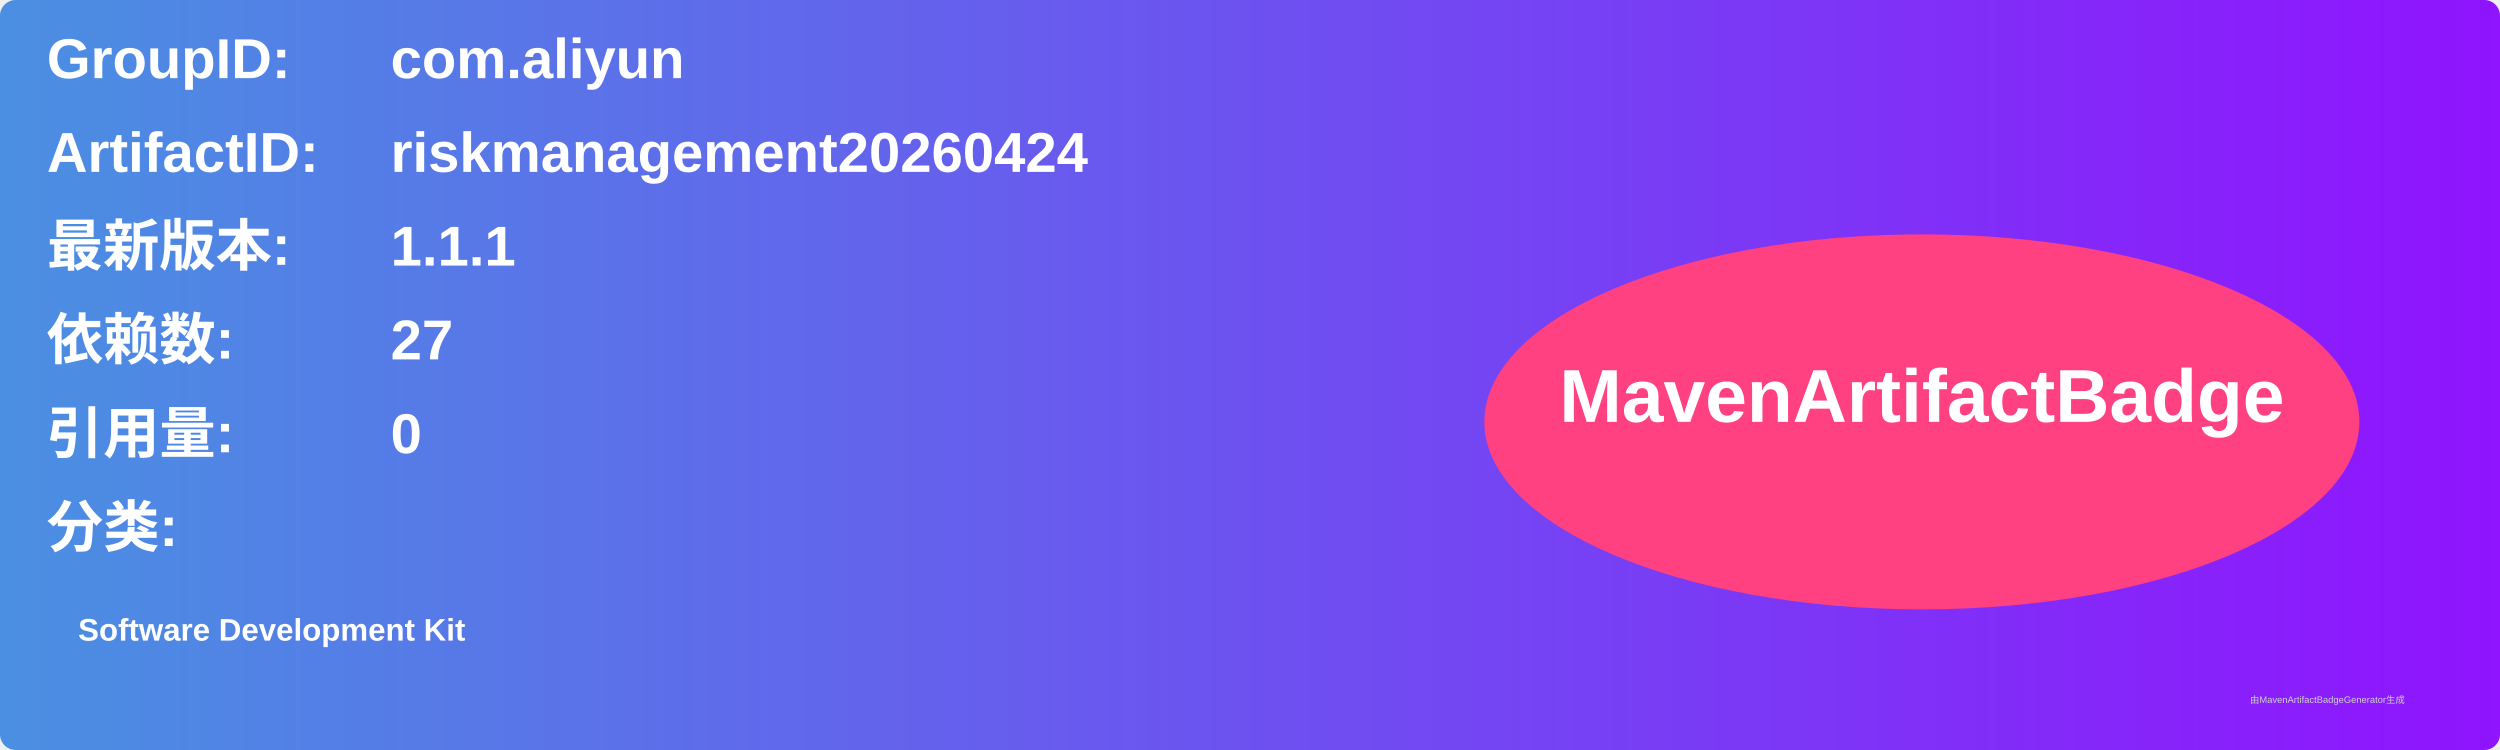
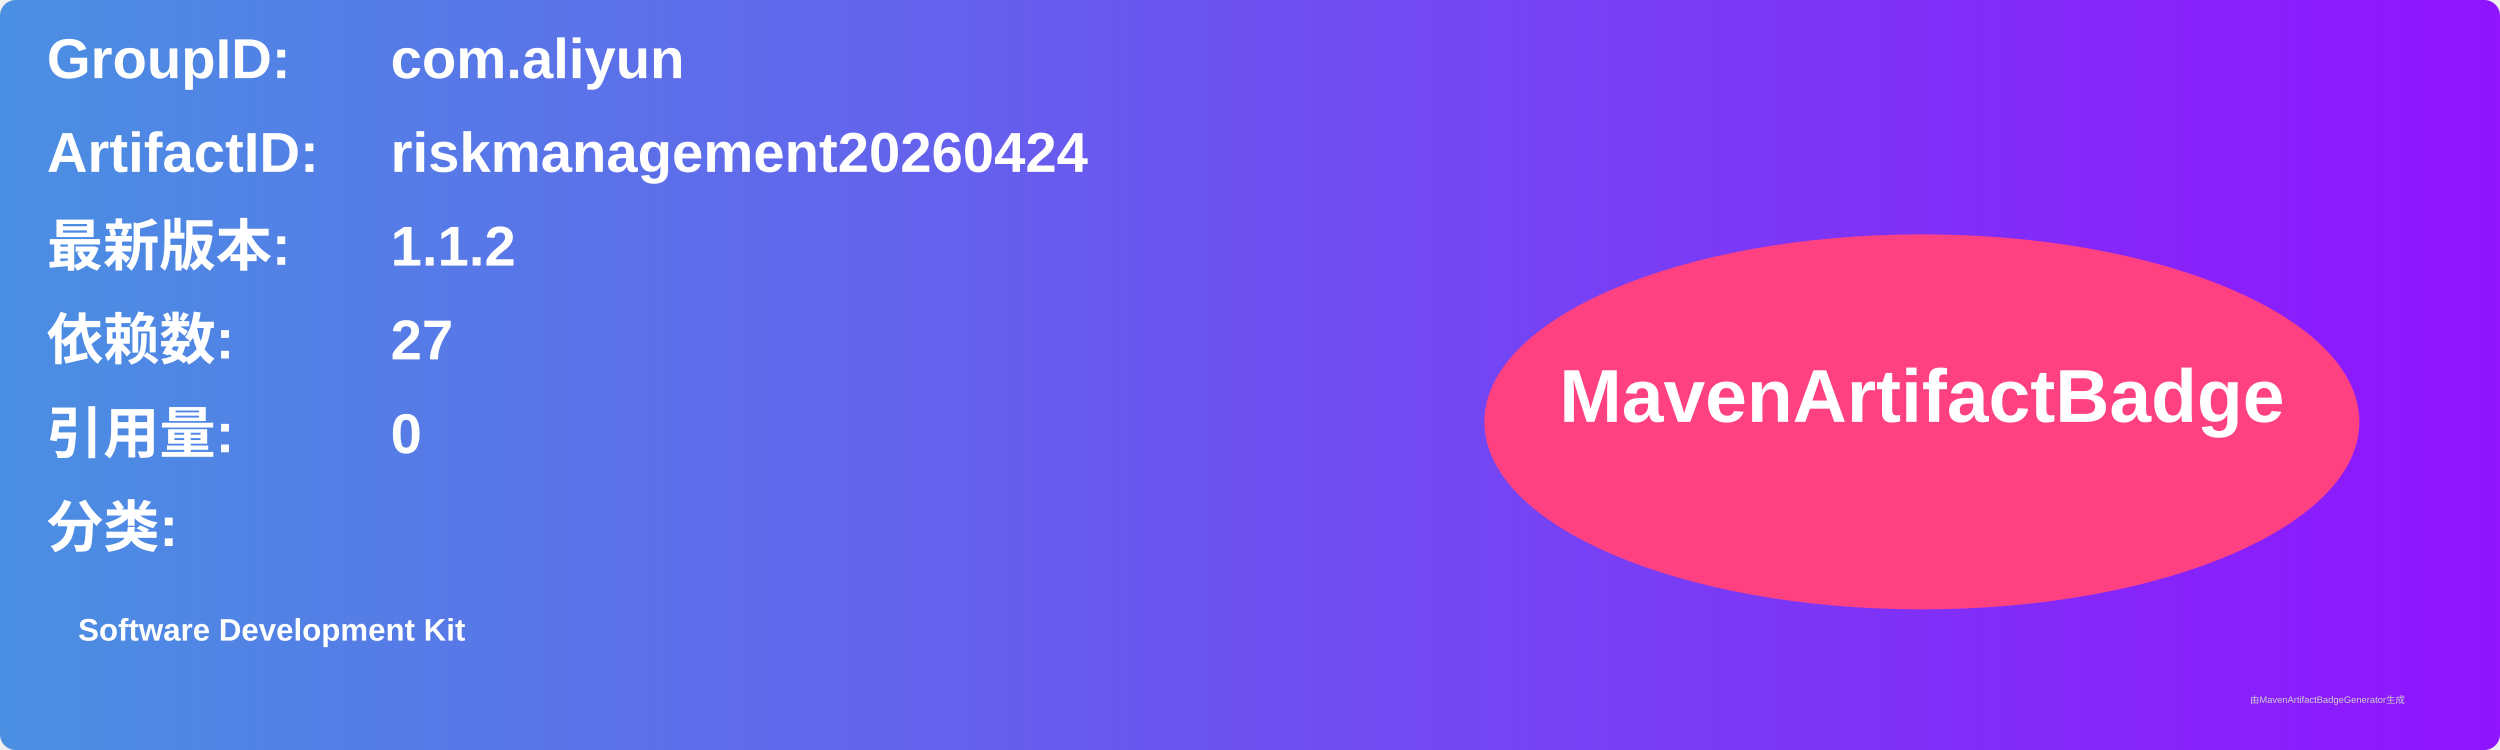
<svg xmlns="http://www.w3.org/2000/svg" width="800" height="240" viewBox="0 0 800 240">
  <linearGradient id="grad" x1="0%" y1="0%" x2="100%" y2="0%">
    <stop offset="0%" stop-color="#4a90e2" />
    <stop offset="100%" stop-color="#9013fe" />
  </linearGradient>
  <rect width="100%" height="100%" rx="5" ry="5" fill="url(#grad)" />
  <g transform="translate(15, 15)">
    <text x="0" y="10" font-family="Arial" font-size="18" fill="white" font-weight="bold" width="260">GroupID:</text>
    <text x="110" y="10" font-family="Arial" font-size="18" fill="white" font-weight="bold" width="460">com.aliyun</text>
    <text x="0" y="40" font-family="Arial" font-size="18" fill="white" font-weight="bold" width="260">ArtifactID:</text>
    <text x="110" y="40" font-family="Arial" font-size="18" fill="white" font-weight="bold" width="460">riskmanagement20260424</text>
    <text x="0" y="70" font-family="Arial" font-size="18" fill="white" font-weight="bold">最新版本:</text>
    <text x="110" y="70" font-family="Arial" font-size="18" fill="white" font-weight="bold">
-       <tspan font-weight="bold">1.1.1</tspan>
+       <tspan font-weight="bold">1.1.2</tspan>
    </text>
    <text x="0" y="100" font-family="Arial" font-size="18" fill="white" font-weight="bold">依赖数: </text>
    <text x="110" y="100" font-family="Arial" font-size="18" fill="white">
      <tspan font-weight="bold">27</tspan>
    </text>
    <text x="0" y="130" font-family="Arial" font-size="18" fill="white" font-weight="bold">引用量: </text>
    <text x="110" y="130" font-family="Arial" font-size="18" fill="white">
      <tspan font-weight="bold">0</tspan>
    </text>
    <text x="0" y="160" font-family="Arial" font-size="18" fill="white" font-weight="bold">分类:</text>
    <text x="10" y="190" font-family="Arial" font-size="10" fill="white">
      <tspan font-weight="bold">Software Development Kit</tspan>
    </text>
    <ellipse cx="600" cy="120" rx="140" ry="60" fill="#ff4081" />
    <text x="600" y="120" text-anchor="middle" font-family="Arial" font-size="24" fill="white" font-weight="bold">MavenArtifactBadge</text>
  </g>
  <text x="720" y="225" font-family="Arial" font-size="3" fill="#d0d0d0">由MavenArtifactBadgeGenerator生成</text>
</svg>
